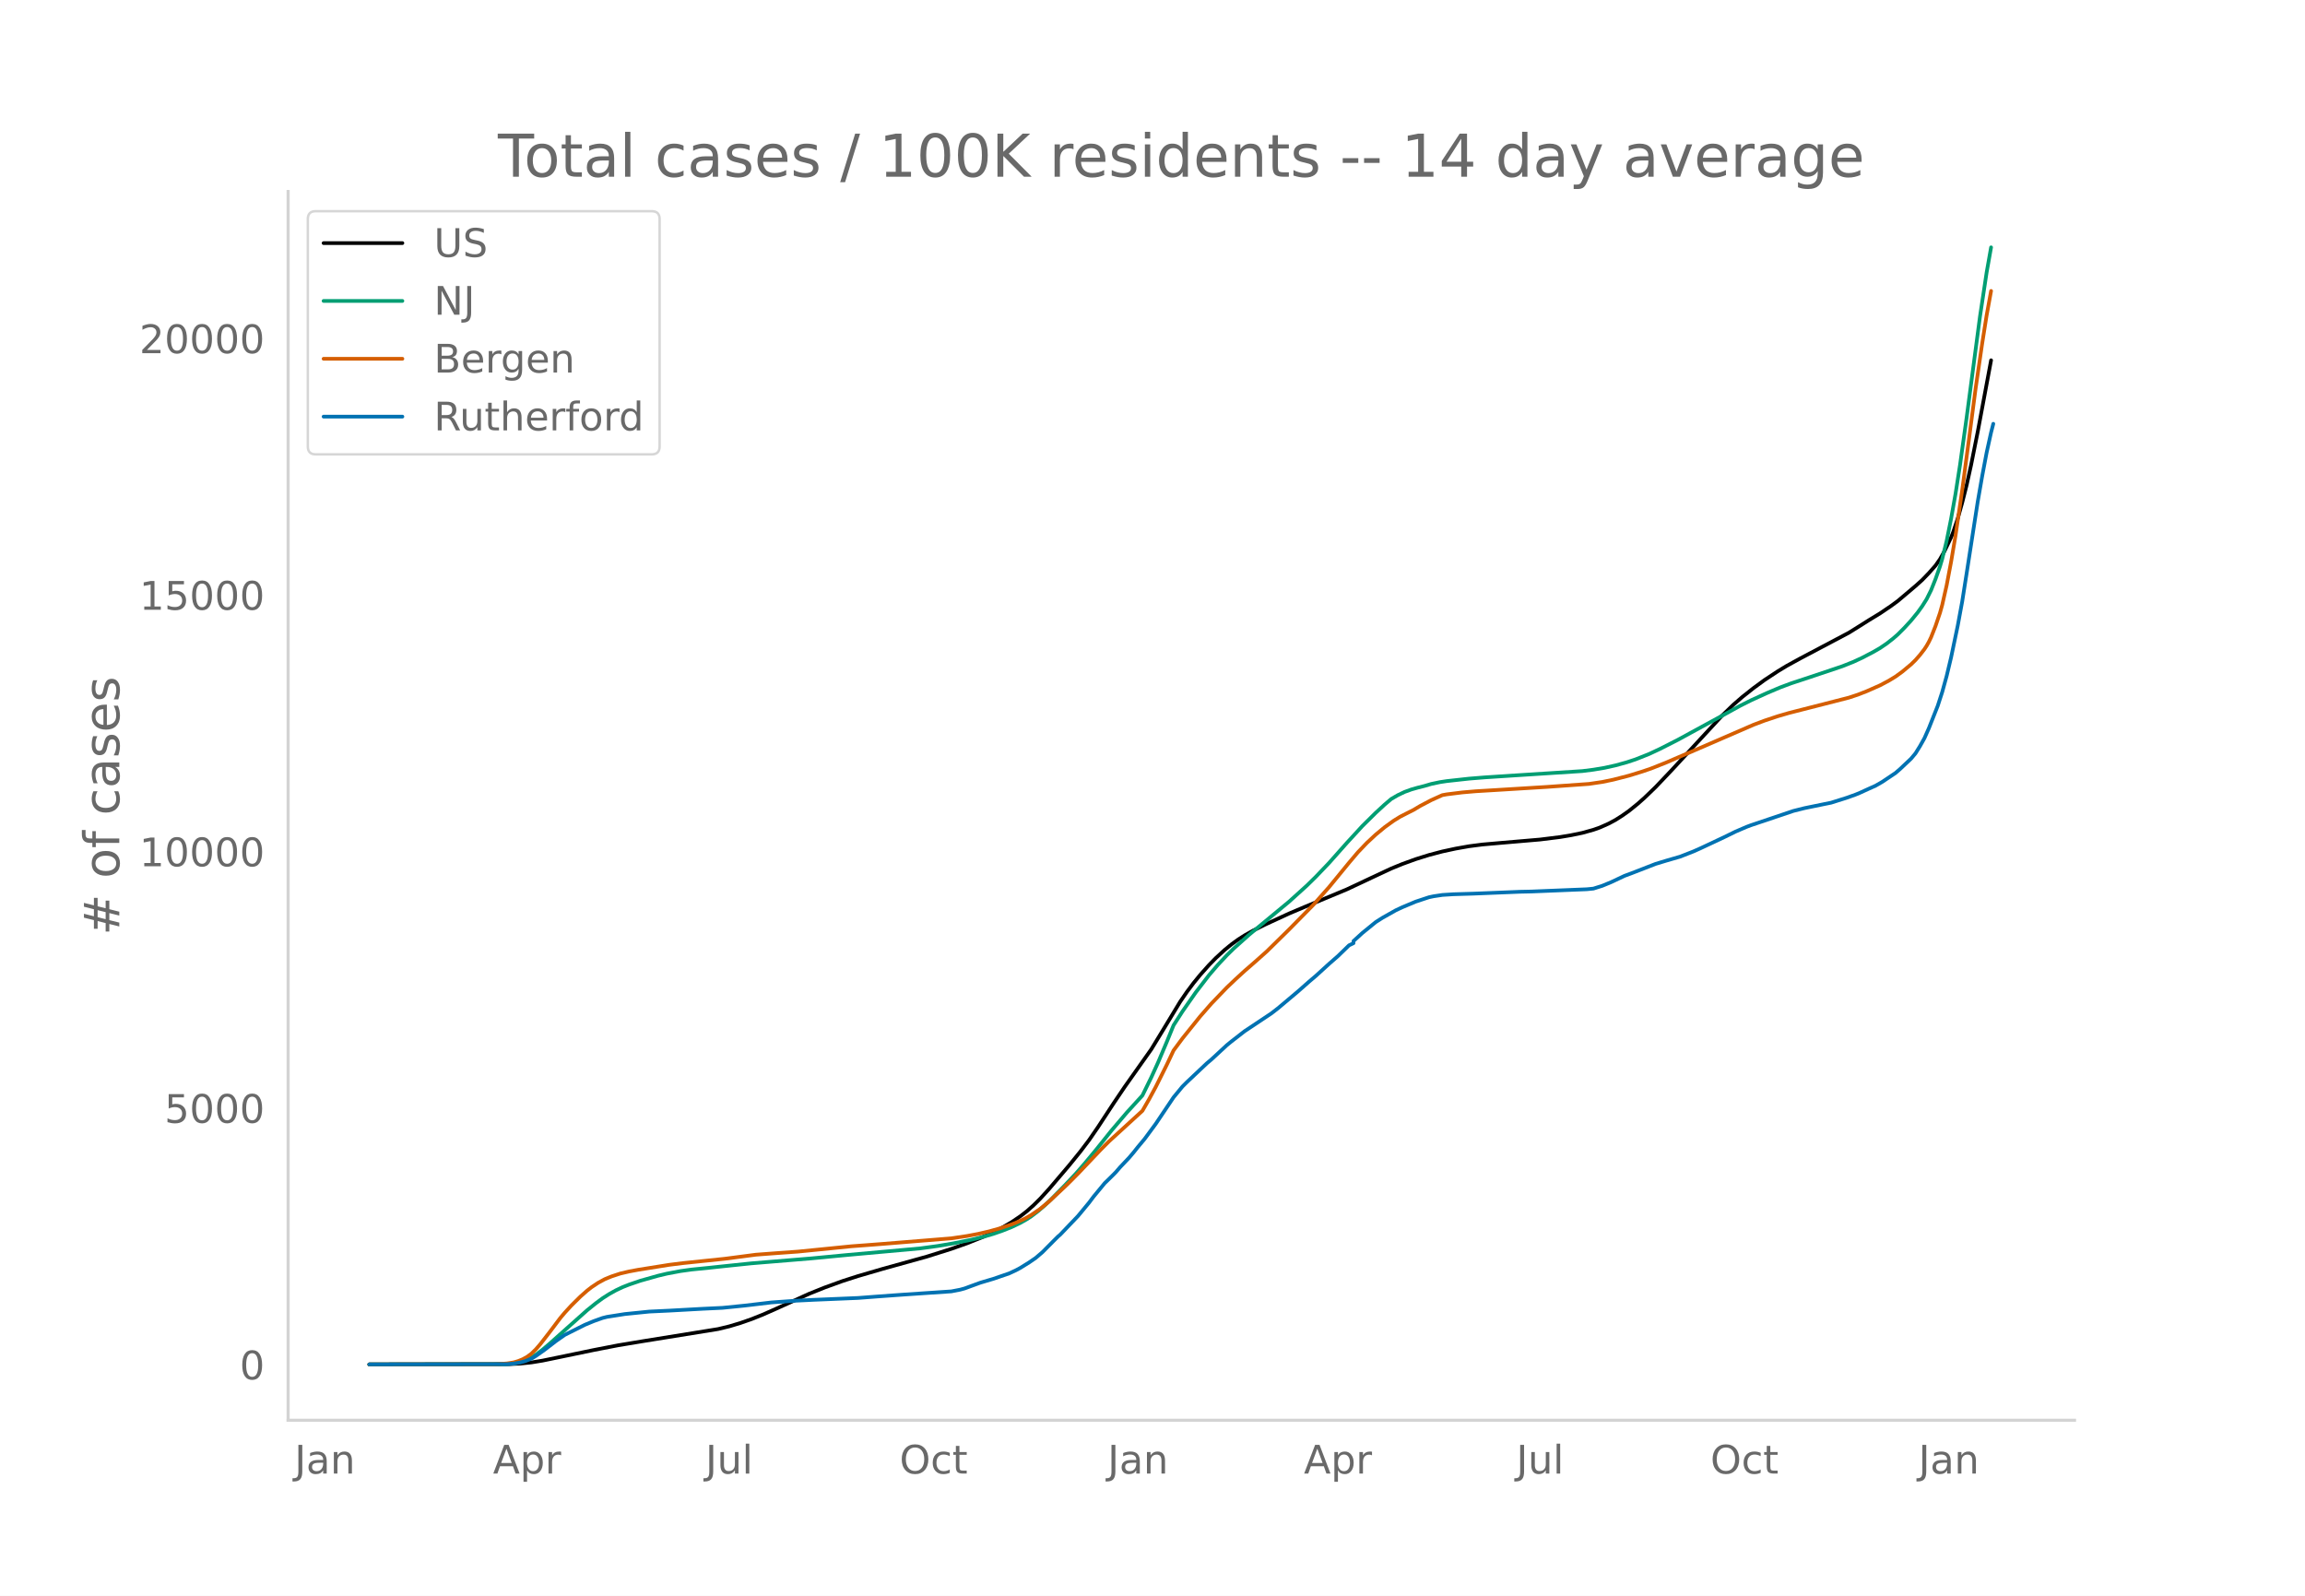
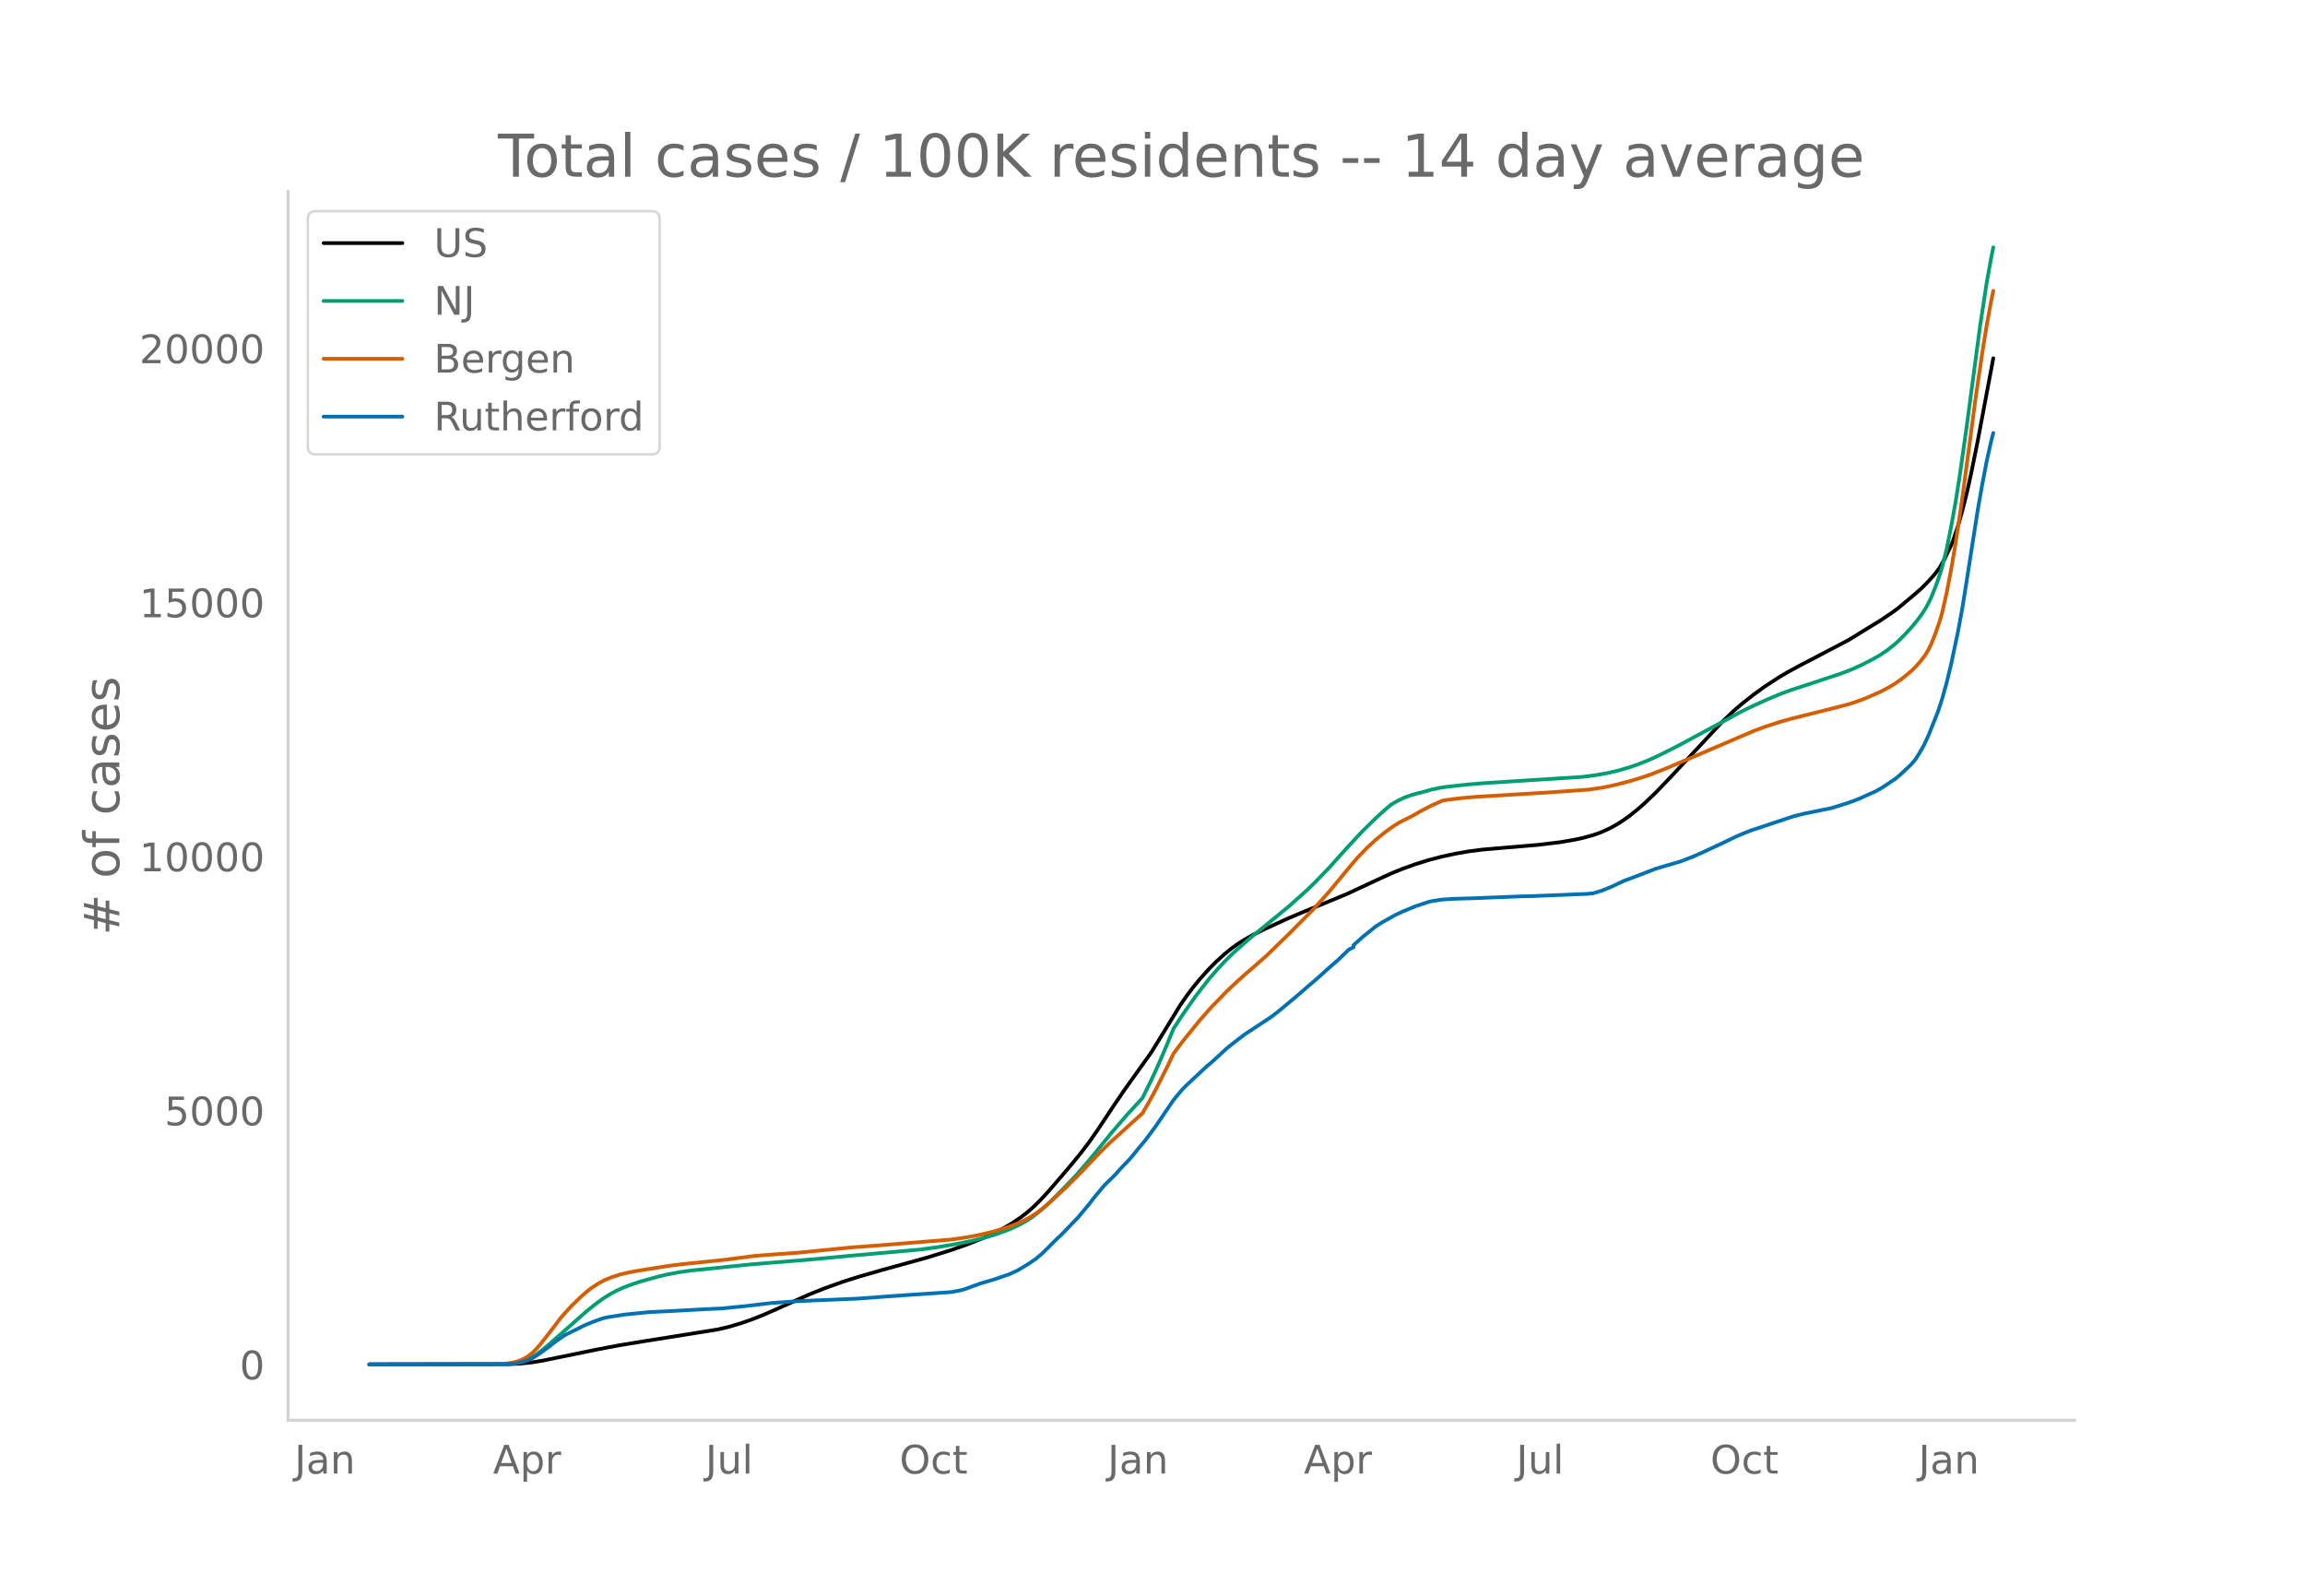
<svg xmlns="http://www.w3.org/2000/svg" xmlns:xlink="http://www.w3.org/1999/xlink" height="864" viewBox="0 0 936 648" width="1248">
  <defs>
    <style>*{stroke-linecap:butt;stroke-linejoin:round}</style>
  </defs>
  <g id="figure_1">
    <path d="M0 648h936V0H0z" style="fill:#fff" id="patch_1" />
    <g id="axes_1">
      <path d="M117 576.72h725.4V77.76H117z" style="fill:none" id="patch_2" />
-       <path clip-path="url(#p6663b7a890)" d="m149.973 554.04 56.834-.098 4.51-.232 4.511-.472 4.51-.738 6.315-1.3 14.435-2.994 9.923-1.924 9.923-1.65 30.673-4.946 4.51-1.09 4.51-1.352 4.512-1.574 4.51-1.796 5.413-2.39 13.532-6.137 6.315-2.534 7.217-2.617 6.315-2.028 9.923-2.9 18.043-5.018 9.923-3.13 6.315-2.234 6.315-2.518 4.51-2.07 3.609-1.86 3.608-2.095 3.609-2.427 2.706-2.1 2.707-2.402 2.706-2.68 3.608-3.962 8.12-9.538 4.51-5.555 3.609-4.753 3.608-5.245 6.315-9.627 4.51-6.687 10.826-15.297 4.51-7.405 7.218-11.914 2.706-3.947 2.707-3.615 2.706-3.31 3.609-4.048 2.706-2.767 3.608-3.322 2.707-2.21 2.706-1.974 2.707-1.733 3.608-2.03 4.51-2.264 9.924-4.575 6.315-2.675 17.14-7.135 9.924-4.669 8.119-3.794 4.51-1.842 5.413-1.964 5.413-1.695 5.413-1.425 5.413-1.166 5.412-.958 5.413-.7 8.12-.713 15.335-1.314 8.12-1.009 4.51-.758 4.51-.931 4.511-1.256 2.707-.962 3.608-1.609 2.707-1.464 2.706-1.723 2.707-1.913 3.608-2.92 2.706-2.406 4.511-4.35 6.315-6.646 20.749-22.447 4.51-4.349 3.609-3.132 4.51-3.578 4.511-3.304 5.413-3.572 3.608-2.187 5.413-2.974 19.847-10.493 5.413-3.383 2.706-1.71 4.51-2.747 4.511-3.049 2.707-1.989 7.217-6.1 2.706-2.433 2.707-2.8 2.706-3.071 1.804-2.572 1.804-3.201 2.707-5.652.902-2.286 1.804-5.413 1.804-6.395 1.805-7.127 1.804-8.17 2.706-13.528 5.413-28.998h0" style="fill:none;stroke:#000;stroke-linecap:round;stroke-width:1.5" id="line2d_1" />
-       <path clip-path="url(#p6663b7a890)" d="m149.973 554.04 55.03-.101 3.608-.297 1.804-.332 1.804-.499 1.805-.674 1.804-.903 1.804-1.145 2.707-2.045 2.706-2.294 15.336-13.666 3.609-2.908 2.706-1.996 2.706-1.725 2.707-1.505 2.706-1.277 2.707-1.067 4.51-1.538 7.217-2.035 3.609-.858 5.412-1.02 4.511-.628 7.217-.725 6.315-.675L305.139 513l24.357-2.008 14.434-1.376 29.77-2.69 7.217-.985 6.315-1.075 7.217-1.45 5.413-1.339 3.608-1.066 3.609-1.258 3.608-1.43 3.609-1.714 2.706-1.542 1.804-1.185 2.707-2.059 2.706-2.326 2.707-2.578 5.412-5.527 4.511-4.784 3.608-4.142 4.511-5.438 6.315-7.873 6.315-7.415 6.315-6.915 3.608-7.368 2.707-5.947 3.608-8.514 2.707-6.636 3.608-5.621 5.413-7.752 5.413-7.035 3.608-4.202 3.609-3.852 2.706-2.666 6.315-5.65 16.238-13.443 7.217-6.523 3.609-3.541 5.412-5.661 7.217-8.13 6.315-6.869 5.413-5.348 3.609-3.331 2.706-2.302 2.706-1.57 2.707-1.282 2.706-.992 2.706-.771 2.707-.68 2.706-.799 3.609-.757 2.706-.406 9.021-.994 6.315-.51 13.532-.879 26.162-1.681 4.51-.568 4.511-.755 4.51-1.002 4.511-1.246 3.609-1.194 5.413-2.149 4.51-2.11 7.217-3.668 19.847-10.818 5.413-2.985 4.51-2.264 6.315-2.888 5.413-2.298 4.51-1.686 7.218-2.378 13.532-4.545 4.51-1.792 3.609-1.674 4.51-2.356 2.707-1.564 2.706-1.842 2.707-2.12 1.804-1.572 2.706-2.717 2.707-2.947 2.706-3.318 1.804-2.515 1.804-2.864 1.805-3.637 1.804-4.534 1.804-5.105.902-3.004 1.805-7.384 1.804-8.975 1.804-10.14 1.804-11.581 2.707-19.392 5.413-40.972 2.706-17.935 1.804-10.18h0" style="fill:none;stroke:#009e73;stroke-linecap:round;stroke-width:1.5" id="line2d_2" />
-       <path clip-path="url(#p6663b7a890)" d="m149.973 554.04 51.42-.065 4.512-.327 2.706-.43 1.804-.526 1.804-.728 1.805-.988 1.804-1.329 1.804-1.776 1.804-2.09 3.609-4.651 4.51-5.972 1.805-2.139 2.706-2.941 3.609-3.565 2.706-2.397 1.804-1.405 2.707-1.808 2.706-1.47 2.707-1.113 3.608-1.187 3.609-.843 3.608-.672 12.63-2.015 5.413-.676 17.14-1.784 12.63-1.65 8.119-.612 9.021-.648 15.336-1.53 6.315-.632 5.413-.402 7.217-.554 27.966-2.27 6.315-.938 4.51-.851 4.511-1.043 4.51-1.261 4.511-1.522 2.707-1.09 2.706-1.241 2.706-1.552 3.609-2.482 3.608-2.999 7.217-6.774 4.511-4.526 9.021-9.511 3.609-3.62 13.532-12.374 2.706-4.698 2.707-5.013 4.51-9.047 2.707-5.739 3.608-4.87 7.217-8.976 4.51-5.16 6.316-6.567 3.608-3.425 3.609-3.308 4.51-3.923 4.51-4.024 9.022-8.87 9.924-10.086 6.314-7.118 8.12-9.915 3.608-4.261 3.609-3.776 3.608-3.362 3.609-2.99 3.608-2.615 2.706-1.673 2.707-1.386 2.706-1.363 2.707-1.615 4.51-2.372 4.51-2.031 1.805-.32 6.315-.787 5.413-.465 9.021-.544 19.847-1.219 17.14-1.217 5.413-.799 4.51-.935 6.316-1.628 5.412-1.668 3.609-1.238 6.315-2.508 4.51-1.96 5.413-2.306 10.826-4.687 14.434-6.263 4.51-1.701 5.413-1.8 4.51-1.315 8.12-2.072 16.238-4.156 3.609-1.195 3.608-1.404 5.413-2.392 3.608-1.91 2.707-1.65 2.706-1.965 3.609-3.006 1.804-1.764 1.804-2.062 1.804-2.334.902-1.374.903-1.599.902-1.88 1.804-4.575 1.804-5.297.902-3.213 1.805-7.986 1.804-9.546 1.804-10.645 2.707-18.461 2.706-20.328 2.706-20.675 2.707-18.602 1.804-11.39 1.804-9.895h0" style="fill:none;stroke:#d55e00;stroke-linecap:round;stroke-width:1.5" id="line2d_3" />
-       <path clip-path="url(#p6663b7a890)" d="m149.973 554.04 55.932-.098 2.706-.243 2.706-.456 1.805-.488 2.706-1.049 1.804-1.105 3.609-2.554 4.51-3.48 3.609-2.52 8.119-4.074 3.609-1.496 3.608-1.293 1.804-.447 7.217-1.138 9.924-1.008 8.119-.383 13.532-.748 8.119-.39 9.021-.91 10.826-1.285 9.923-.7 7.217-.357 18.043-.756 8.119-.618 10.825-.781 18.945-1.277 3.608-.699 1.805-.496 2.706-1 3.609-1.317 5.412-1.61 6.315-2.171 2.707-1.252 1.804-.968 3.608-2.236 2.707-1.862 2.706-2.317 4.51-4.545 1.805-1.797.902-.773 7.217-7.553 4.51-5.456 1.805-2.407 4.51-5.464 1.805-1.748 1.804-1.789.902-.919 1.805-2.09 3.608-3.805 1.804-2.13 1.805-2.268 2.706-3.245 4.51-6.114 7.218-10.75 3.608-4.374 1.804-1.805 8.12-7.66 1.804-1.511 6.315-5.847 1.804-1.471 5.413-4.204 10.825-7.204 2.707-2.098 8.119-6.83 4.51-3.976 2.707-2.3 5.412-4.928 3.609-3.155 4.51-4.374 1.805-.862v-.87l3.608-3.285 5.413-4.407 2.706-1.724 5.413-3.057 2.707-1.269 5.412-2.268 5.413-1.789 1.804-.382 3.609-.545 4.51-.284 8.12-.244 18.944-.765 4.51-.097 22.554-.92 2.706-.267 3.609-1.139 3.608-1.488 5.413-2.553 2.707-1 9.923-3.854 4.51-1.366 5.413-1.57 5.413-2.113 2.707-1.204 9.923-4.659 4.51-2.211 4.511-1.935 1.804-.675 17.14-5.773 4.512-1.13 8.119-1.667 2.706-.545 6.315-1.992 3.608-1.293 1.805-.748 3.608-1.65 2.707-1.212 2.706-1.553 5.413-3.635 1.804-1.56 4.51-4.253 1.805-2.163 1.804-2.911 1.804-3.22 1.805-4.057 3.608-9.115 1.804-5.545 1.805-6.538 1.804-7.545 2.706-12.92 1.804-9.765 1.805-11.473 4.51-29.125 1.805-10.367 1.804-9.538 1.804-8.18.902-3.504h0" style="fill:none;stroke:#0072b2;stroke-linecap:round;stroke-width:1.5" id="line2d_4" />
+       <path clip-path="url(#pb2a3037860)" d="m149.973 554.04 56.834-.097 4.51-.23 4.511-.467 4.51-.73 6.315-1.288 15.337-3.148 9.02-1.722 9.924-1.634 30.673-4.898 4.51-1.08 4.51-1.338 4.512-1.559 4.51-1.778 5.413-2.366 13.532-6.077 6.315-2.51 7.217-2.592 6.315-2.007 9.923-2.872 18.043-4.97 9.923-3.098 6.315-2.213 6.315-2.493 4.51-2.05 3.609-1.843 3.608-2.074 3.609-2.403 2.706-2.08 2.707-2.377 2.706-2.655 3.608-3.923 8.12-9.445 4.51-5.5 3.609-4.707 3.608-5.193 6.315-9.534 4.51-6.621 10.826-15.148 4.51-7.332 7.218-11.798 2.706-3.908 2.707-3.58 2.706-3.279 3.609-4.007 2.706-2.74 3.608-3.29 2.707-2.189 2.706-1.954 2.707-1.716 3.608-2.01 4.51-2.242 9.924-4.53 6.315-2.65 17.14-7.064 10.826-5.052 7.217-3.33 4.51-1.823 5.413-1.944 5.413-1.68 5.413-1.41 5.413-1.155 5.412-.948 5.413-.694 9.021-.776 13.532-1.132 9.022-1.098 5.412-.917 3.609-.756 4.51-1.243 2.707-.953 3.608-1.592 2.707-1.451 2.706-1.706 2.707-1.894 3.608-2.892 2.706-2.382 4.511-4.308 6.315-6.58 20.749-22.228 4.51-4.306 3.609-3.102 4.51-3.543 4.511-3.272 5.413-3.537 3.608-2.166 5.413-2.945 19.847-10.39 5.413-3.35 3.608-2.214 3.609-2.2 4.51-3.018 2.707-1.97 7.217-6.04 2.706-2.41 2.707-2.772 2.706-3.042 1.804-2.546 1.804-3.17 2.707-5.597.902-2.264 1.804-5.36 1.804-6.332 1.805-7.058 1.804-8.09 2.706-13.396 6.315-33.53h0" style="fill:none;stroke:#000;stroke-linecap:round;stroke-width:1.5" id="line2d_1" />
+       <path clip-path="url(#pb2a3037860)" d="m149.973 554.04 55.03-.1 3.608-.294 1.804-.33 1.804-.493 1.805-.668 1.804-.893 1.804-1.135 2.707-2.024 2.706-2.272 15.336-13.532 3.609-2.88 2.706-1.977 2.706-1.707 2.707-1.49 2.706-1.265 2.707-1.057 4.51-1.523 7.217-2.015 3.609-.85 5.412-1.01 4.511-.622 7.217-.718 6.315-.668 10.826-1.115 24.357-1.988 14.434-1.363 29.77-2.664 7.217-.975 7.217-1.232 6.315-1.27 5.413-1.324 3.608-1.056 3.609-1.245 3.608-1.416 3.609-1.698 2.706-1.527 1.804-1.174 2.707-2.038 2.706-2.304 2.707-2.552 5.412-5.473 4.511-4.737 3.608-4.102 4.511-5.385 6.315-7.796 6.315-7.342 6.315-6.848 3.608-7.296 2.707-5.889 3.608-8.43 2.707-6.572 3.608-5.566 5.413-7.676 5.413-6.966 3.608-4.162 3.609-3.813 2.706-2.64 6.315-5.596 16.238-13.311 7.217-6.46 3.609-3.506 5.412-5.606 7.217-8.051 6.315-6.8 5.413-5.297 3.609-3.298 2.706-2.28 2.706-1.554 2.707-1.27 2.706-.982 2.706-.764 2.707-.672 2.706-.792 3.609-.75 2.706-.402 9.021-.984 6.315-.506 13.532-.87 26.162-1.664 5.413-.694 4.51-.796 4.51-1.042 4.512-1.281 3.608-1.242 4.51-1.791 4.511-2.09 7.217-3.632 19.847-10.713 5.413-2.956 4.51-2.24 6.315-2.861 5.413-2.276 4.51-1.67 7.218-2.353 13.532-4.501 4.51-1.775 3.609-1.657 4.51-2.334 2.707-1.548 2.706-1.824 2.707-2.099 1.804-1.557 2.706-2.69 2.707-2.919 2.706-3.286 1.804-2.49 1.804-2.836 1.805-3.601 1.804-4.49 1.804-5.055.902-2.974 1.805-7.313 1.804-8.887 1.804-10.04 1.804-11.469 2.707-19.202 5.413-40.572 2.706-17.76 1.804-10.08.902-4.432h0" style="fill:none;stroke:#009e73;stroke-linecap:round;stroke-width:1.5" id="line2d_2" />
+       <path clip-path="url(#pb2a3037860)" d="m149.973 554.04 52.323-.11 3.609-.278 2.706-.426 1.804-.521 1.804-.72 1.805-.979 1.804-1.316 1.804-1.759 1.804-2.069 3.609-4.606 4.51-5.913 1.805-2.119 2.706-2.912 3.609-3.53 2.706-2.374 1.804-1.391 2.707-1.79 2.706-1.456 2.707-1.102 3.608-1.175 3.609-.835 3.608-.666 12.63-1.995 5.413-.67 17.14-1.766 12.63-1.634 8.119-.606 9.021-.642 15.336-1.515 6.315-.625 5.413-.398 7.217-.55 27.966-2.247 6.315-.928 4.51-.844 5.413-1.265 4.51-1.299 4.511-1.56 3.609-1.531 2.706-1.432 2.707-1.722 2.706-1.993 2.706-2.258 7.217-6.708 4.511-4.482 9.021-9.418 3.609-3.585 13.532-12.253 2.706-4.652 2.707-4.964 4.51-8.958 2.707-5.683 3.608-4.823 7.217-8.889 4.51-5.109 6.316-6.503 3.608-3.391 3.609-3.275 4.51-3.886 4.51-3.984 9.022-8.784 9.924-9.987 6.314-7.048 8.12-9.818 3.608-4.22 3.609-3.74 3.608-3.328 3.609-2.961 3.608-2.59 2.706-1.656 2.707-1.372 2.706-1.35 2.707-1.6 4.51-2.349 4.51-2.01 1.805-.318 6.315-.78 5.413-.46 9.021-.537 19.847-1.208 17.14-1.205 5.413-.791 4.51-.926 6.316-1.612 5.412-1.652 3.609-1.226 6.315-2.483 4.51-1.94 5.413-2.285 10.826-4.641 14.434-6.202 4.51-1.684 6.315-2.06 4.51-1.264 18.945-4.736 4.511-1.192 3.609-1.183 3.608-1.39 5.413-2.369 3.608-1.89 2.707-1.636 2.706-1.945 3.609-2.977 1.804-1.747 1.804-2.041 1.804-2.312.902-1.36.903-1.583.902-1.862 1.804-4.53 1.804-5.246.902-3.182 1.805-7.907 1.804-9.453 1.804-10.54 2.707-18.282 2.706-20.129 2.706-20.473 2.707-18.42 1.804-11.28 1.804-9.797.902-4.33h0" style="fill:none;stroke:#d55e00;stroke-linecap:round;stroke-width:1.5" id="line2d_3" />
+       <path clip-path="url(#pb2a3037860)" d="m149.973 554.04 55.932-.097 2.706-.241 2.706-.451 1.805-.483 2.706-1.039 1.804-1.095 3.609-2.528 4.51-3.446 3.609-2.496 8.119-4.034 3.609-1.481 3.608-1.28 1.804-.443 7.217-1.127 9.924-.999 8.119-.378 13.532-.741 8.119-.386 9.021-.902 10.826-1.272 9.923-.693 7.217-.354 18.043-.749 8.119-.612 10.825-.773 18.945-1.264 3.608-.692 1.805-.491 2.706-.99 3.609-1.305 5.412-1.594 6.315-2.15 3.609-1.667 4.51-2.745 2.707-1.844 2.706-2.295 4.51-4.5 1.805-1.78.902-.765 7.217-7.48 4.51-5.402 1.805-2.383 4.51-5.411 1.805-1.731 1.804-1.771.902-.91 1.805-2.07 3.608-3.768 1.804-2.11 1.805-2.245 2.706-3.213 4.51-6.055 7.218-10.644 3.608-4.331 1.804-1.788 8.12-7.584 1.804-1.498 6.315-5.789 1.804-1.457 5.413-4.163 10.825-7.134 2.707-2.077 8.119-6.763 4.51-3.937 2.707-2.279 5.412-4.88 3.609-3.123 4.51-4.332 1.805-.853v-.862l3.608-3.253 5.413-4.363 2.706-1.707 5.413-3.028 2.707-1.256 5.412-2.246 5.413-1.772 1.804-.378 3.609-.54 4.51-.281 8.12-.242 18.944-.757 4.51-.096 22.554-.91 2.706-.266 3.609-1.127 3.608-1.473 5.413-2.529 2.707-.99 9.923-3.816 4.51-1.353 5.413-1.554 5.413-2.093 2.707-1.192 9.923-4.613 4.51-2.19 4.511-1.917 1.804-.668 17.14-5.716 4.512-1.12 8.119-1.65 2.706-.54 6.315-1.972 3.608-1.28 1.805-.741 3.608-1.635 2.707-1.2 2.706-1.537 5.413-3.6 1.804-1.545 4.51-4.211 1.805-2.142 1.804-2.882 1.804-3.189 1.805-4.017 3.608-9.026 1.804-5.491 1.805-6.473 1.804-7.472 2.706-12.794 1.804-9.67 1.805-11.36 4.51-28.841 1.805-10.266 1.804-9.444 1.804-8.1.902-3.47h0" style="fill:none;stroke:#0072b2;stroke-linecap:round;stroke-width:1.5" id="line2d_4" />
      <path d="M117 576.72V77.76" style="fill:none;stroke:#d3d3d3;stroke-linecap:square;stroke-linejoin:miter;stroke-width:1.25" id="patch_3" />
      <path d="M117 576.72h725.4" style="fill:none;stroke:#d3d3d3;stroke-linecap:square;stroke-linejoin:miter;stroke-width:1.25" id="patch_4" />
      <g id="matplotlib.axis_1">
        <g id="xtick_1">
          <g style="fill:#696969" transform="matrix(.16 0 0 -.16 119.598 598.378)" id="text_1">
            <defs>
              <path d="M9.813 72.906h9.859V5.078q0-13.187-5-19.14-5-5.954-16.094-5.954h-3.75v8.297h3.078q6.531 0 9.219 3.672Q9.813-4.39 9.813 5.078z" id="DejaVuSans-74" />
              <path d="M34.281 27.484q-10.89 0-15.093-2.484-4.204-2.484-4.204-8.5 0-4.781 3.157-7.594 3.156-2.797 8.562-2.797 7.485 0 12 5.297 4.516 5.297 4.516 14.078v2zm17.922 3.72V0H43.22v8.297Q40.14 3.328 35.547.953q-4.594-2.375-11.234-2.375-8.391 0-13.36 4.719Q6 8.016 6 15.922q0 9.219 6.172 13.906 6.187 4.688 18.437 4.688h12.61v.89q0 6.203-4.078 9.594-4.078 3.39-11.453 3.39-4.688 0-9.141-1.124-4.438-1.125-8.531-3.375v8.312q4.921 1.906 9.562 2.844 4.64.953 9.031.953 11.875 0 17.735-6.156 5.86-6.14 5.86-18.64z" id="DejaVuSans-97" />
              <path d="M54.89 33.016V0h-8.984v32.719q0 7.765-3.031 11.61-3.031 3.858-9.078 3.858-7.281 0-11.484-4.64-4.204-4.625-4.204-12.64V0H9.08v54.688h9.03v-8.5q3.235 4.937 7.594 7.374Q30.078 56 35.797 56q9.422 0 14.25-5.828 4.844-5.828 4.844-17.156z" id="DejaVuSans-110" />
            </defs>
            <use xlink:href="#DejaVuSans-74" />
            <use x="29.492" xlink:href="#DejaVuSans-97" />
            <use x="90.771" xlink:href="#DejaVuSans-110" />
          </g>
        </g>
        <g id="xtick_2">
          <g style="fill:#696969" transform="matrix(.16 0 0 -.16 200.184 598.378)" id="text_2">
            <defs>
              <path d="M34.188 63.188 20.797 26.906h26.812zm-5.579 9.718h11.188L67.578 0h-10.25l-6.64 18.703h-32.86L11.188 0H.78z" id="DejaVuSans-65" />
              <path d="M18.11 8.203v-29H9.077v75.484h9.031v-8.296q2.844 4.875 7.157 7.234Q29.594 56 35.594 56q9.968 0 16.187-7.906 6.235-7.907 6.235-20.797T51.78 6.484q-6.218-7.906-16.187-7.906-6 0-10.328 2.375-4.313 2.375-7.157 7.25zm30.578 19.094q0 9.906-4.079 15.547-4.078 5.64-11.203 5.64-7.14 0-11.218-5.64-4.079-5.64-4.079-15.547 0-9.906 4.078-15.547 4.079-5.64 11.22-5.64 7.124 0 11.202 5.64t4.078 15.547z" id="DejaVuSans-112" />
              <path d="M41.11 46.297q-1.516.875-3.297 1.281Q36.03 48 33.89 48q-7.625 0-11.703-4.953-4.079-4.953-4.079-14.234V0H9.08v54.688h9.03v-8.5q2.844 4.984 7.375 7.39Q30.031 56 36.531 56q.922 0 2.047-.125 1.125-.11 2.484-.36z" id="DejaVuSans-114" />
            </defs>
            <use xlink:href="#DejaVuSans-65" />
            <use x="68.408" xlink:href="#DejaVuSans-112" />
            <use x="131.885" xlink:href="#DejaVuSans-114" />
          </g>
        </g>
        <g id="xtick_3">
          <g style="fill:#696969" transform="matrix(.16 0 0 -.16 286.465 598.378)" id="text_3">
            <defs>
              <path d="M8.5 21.578v33.11h8.984V21.922q0-7.766 3.016-11.656 3.031-3.875 9.094-3.875 7.265 0 11.484 4.64 4.234 4.64 4.234 12.656v31h8.985V0h-8.984v8.406Q42.047 3.422 37.718 1q-4.313-2.422-10.032-2.422-9.421 0-14.312 5.86Q8.5 10.296 8.5 21.578zM31.11 56z" id="DejaVuSans-117" />
              <path d="M9.422 75.984h8.984V0H9.422z" id="DejaVuSans-108" />
            </defs>
            <use xlink:href="#DejaVuSans-74" />
            <use x="29.492" xlink:href="#DejaVuSans-117" />
            <use x="92.871" xlink:href="#DejaVuSans-108" />
          </g>
        </g>
        <g id="xtick_4">
          <g style="fill:#696969" transform="matrix(.16 0 0 -.16 365.28 598.378)" id="text_4">
            <defs>
              <path d="M39.406 66.219q-10.75 0-17.078-8.016-6.312-8-6.312-21.828 0-13.766 6.312-21.781 6.328-8 17.078-8 10.735 0 17.016 8 6.281 8.015 6.281 21.781 0 13.828-6.281 21.828-6.281 8.016-17.016 8.016zm0 8q15.328 0 24.5-10.281 9.188-10.282 9.188-27.563 0-17.234-9.188-27.516-9.172-10.28-24.5-10.28-15.375 0-24.593 10.25-9.204 10.265-9.204 27.546t9.204 27.563q9.218 10.28 24.593 10.28z" id="DejaVuSans-79" />
              <path d="M48.781 52.594v-8.407q-3.812 2.11-7.64 3.157-3.828 1.047-7.735 1.047-8.75 0-13.593-5.547-4.829-5.532-4.829-15.547 0-10.016 4.829-15.563 4.843-5.53 13.593-5.53 3.907 0 7.735 1.046 3.828 1.047 7.64 3.156V2.094Q45.016.344 40.984-.531q-4.015-.89-8.562-.89-12.36 0-19.64 7.765-7.266 7.765-7.266 20.953 0 13.375 7.343 21.031Q20.22 56 33.016 56q4.14 0 8.093-.86 3.953-.843 7.672-2.546z" id="DejaVuSans-99" />
              <path d="M18.313 70.219V54.688h18.5v-6.985h-18.5V18.016q0-6.688 1.828-8.594 1.828-1.906 7.453-1.906h9.218V0h-9.218q-10.407 0-14.36 3.875-3.953 3.89-3.953 14.14v29.688H2.687v6.984h6.594V70.22z" id="DejaVuSans-116" />
            </defs>
            <use xlink:href="#DejaVuSans-79" />
            <use x="78.711" xlink:href="#DejaVuSans-99" />
            <use x="133.691" xlink:href="#DejaVuSans-116" />
          </g>
        </g>
        <g id="xtick_5">
          <g style="fill:#696969" transform="matrix(.16 0 0 -.16 449.776 598.378)" id="text_5">
            <use xlink:href="#DejaVuSans-74" />
            <use x="29.492" xlink:href="#DejaVuSans-97" />
            <use x="90.771" xlink:href="#DejaVuSans-110" />
          </g>
        </g>
        <g id="xtick_6">
          <g style="fill:#696969" transform="matrix(.16 0 0 -.16 529.46 598.378)" id="text_6">
            <use xlink:href="#DejaVuSans-65" />
            <use x="68.408" xlink:href="#DejaVuSans-112" />
            <use x="131.885" xlink:href="#DejaVuSans-114" />
          </g>
        </g>
        <g id="xtick_7">
          <g style="fill:#696969" transform="matrix(.16 0 0 -.16 615.74 598.378)" id="text_7">
            <use xlink:href="#DejaVuSans-74" />
            <use x="29.492" xlink:href="#DejaVuSans-117" />
            <use x="92.871" xlink:href="#DejaVuSans-108" />
          </g>
        </g>
        <g id="xtick_8">
          <g style="fill:#696969" transform="matrix(.16 0 0 -.16 694.557 598.378)" id="text_8">
            <use xlink:href="#DejaVuSans-79" />
            <use x="78.711" xlink:href="#DejaVuSans-99" />
            <use x="133.691" xlink:href="#DejaVuSans-116" />
          </g>
        </g>
        <g id="xtick_9">
          <g style="fill:#696969" transform="matrix(.16 0 0 -.16 779.052 598.378)" id="text_9">
            <use xlink:href="#DejaVuSans-74" />
            <use x="29.492" xlink:href="#DejaVuSans-97" />
            <use x="90.771" xlink:href="#DejaVuSans-110" />
          </g>
        </g>
      </g>
      <g id="matplotlib.axis_2">
        <g id="ytick_1">
          <g style="fill:#696969" transform="matrix(.16 0 0 -.16 97.32 560.119)" id="text_10">
            <defs>
              <path d="M31.781 66.406q-7.61 0-11.453-7.5Q16.5 51.422 16.5 36.375q0-14.984 3.828-22.484 3.844-7.5 11.453-7.5 7.672 0 11.5 7.5 3.844 7.5 3.844 22.484 0 15.047-3.844 22.531-3.828 7.5-11.5 7.5zm0 7.813q12.266 0 18.735-9.703 6.468-9.688 6.468-28.141 0-18.406-6.468-28.11-6.47-9.687-18.735-9.687-12.25 0-18.718 9.688-6.47 9.703-6.47 28.109 0 18.453 6.47 28.14Q19.53 74.22 31.78 74.22z" id="DejaVuSans-48" />
            </defs>
            <use xlink:href="#DejaVuSans-48" />
          </g>
        </g>
        <g id="ytick_2">
-           <g style="fill:#696969" transform="matrix(.16 0 0 -.16 66.78 455.944)" id="text_11">
+           <g style="fill:#696969" transform="matrix(.16 0 0 -.16 66.78 456.962)" id="text_11">
            <defs>
              <path d="M10.797 72.906h38.719v-8.312H19.828v-17.86q2.14.735 4.281 1.094 2.157.36 4.313.36 12.203 0 19.328-6.688 7.14-6.688 7.14-18.11 0-11.765-7.328-18.296-7.328-6.516-20.656-6.516-4.593 0-9.36.781-4.75.782-9.827 2.344v9.922q4.39-2.39 9.078-3.563 4.687-1.171 9.906-1.171 8.453 0 13.375 4.437 4.938 4.438 4.938 12.063 0 7.609-4.938 12.047-4.922 4.453-13.375 4.453-3.953 0-7.89-.875-3.922-.875-8.016-2.735z" id="DejaVuSans-53" />
            </defs>
            <use xlink:href="#DejaVuSans-53" />
            <use x="63.623" xlink:href="#DejaVuSans-48" />
            <use x="127.246" xlink:href="#DejaVuSans-48" />
            <use x="190.869" xlink:href="#DejaVuSans-48" />
          </g>
        </g>
        <g id="ytick_3">
-           <g style="fill:#696969" transform="matrix(.16 0 0 -.16 56.6 351.77)" id="text_12">
+           <g style="fill:#696969" transform="matrix(.16 0 0 -.16 56.6 353.806)" id="text_12">
            <defs>
              <path d="M12.406 8.297h16.11v55.625l-17.532-3.516v8.985l17.438 3.515h9.86V8.296H54.39V0H12.406z" id="DejaVuSans-49" />
            </defs>
            <use xlink:href="#DejaVuSans-49" />
            <use x="63.623" xlink:href="#DejaVuSans-48" />
            <use x="127.246" xlink:href="#DejaVuSans-48" />
            <use x="190.869" xlink:href="#DejaVuSans-48" />
            <use x="254.492" xlink:href="#DejaVuSans-48" />
          </g>
        </g>
        <g id="ytick_4">
-           <g style="fill:#696969" transform="matrix(.16 0 0 -.16 56.6 247.596)" id="text_13">
+           <g style="fill:#696969" transform="matrix(.16 0 0 -.16 56.6 250.649)" id="text_13">
            <use xlink:href="#DejaVuSans-49" />
            <use x="63.623" xlink:href="#DejaVuSans-53" />
            <use x="127.246" xlink:href="#DejaVuSans-48" />
            <use x="190.869" xlink:href="#DejaVuSans-48" />
            <use x="254.492" xlink:href="#DejaVuSans-48" />
          </g>
        </g>
        <g id="ytick_5">
-           <g style="fill:#696969" transform="matrix(.16 0 0 -.16 56.6 143.421)" id="text_14">
+           <g style="fill:#696969" transform="matrix(.16 0 0 -.16 56.6 147.492)" id="text_14">
            <defs>
              <path d="M19.188 8.297h34.421V0H7.33v8.297q5.609 5.812 15.296 15.594 9.703 9.797 12.188 12.64 4.734 5.313 6.609 9 1.89 3.688 1.89 7.25 0 5.813-4.078 9.469-4.078 3.672-10.625 3.672-4.64 0-9.797-1.61-5.14-1.609-11-4.89v9.969Q13.767 71.78 18.938 73q5.188 1.219 9.485 1.219 11.328 0 18.062-5.672 6.735-5.656 6.735-15.125 0-4.5-1.688-8.531-1.672-4.016-6.125-9.485-1.218-1.422-7.765-8.187-6.532-6.766-18.453-18.922z" id="DejaVuSans-50" />
            </defs>
            <use xlink:href="#DejaVuSans-50" />
            <use x="63.623" xlink:href="#DejaVuSans-48" />
            <use x="127.246" xlink:href="#DejaVuSans-48" />
            <use x="190.869" xlink:href="#DejaVuSans-48" />
            <use x="254.492" xlink:href="#DejaVuSans-48" />
          </g>
        </g>
        <g style="fill:#696969" transform="matrix(0 -.2 -.2 0 48.44 379.813)" id="text_15">
          <defs>
            <path d="M51.125 44H36.922l-4.11-16.313h14.313zm-7.328 27.781-5.078-20.265h14.265L58.11 71.78h7.813L60.89 51.516h15.234V44h-17.14l-4-16.313h15.53V20.22H53.079L48 0h-7.813l5.032 20.219H30.906L25.875 0h-7.86l5.079 20.219H7.719v7.468h17.187L29 44H13.281v7.516h17.625l4.985 20.265z" id="DejaVuSans-35" />
            <path d="M30.61 48.39q-7.22 0-11.422-5.64-4.204-5.64-4.204-15.453 0-9.813 4.172-15.453 4.188-5.64 11.453-5.64 7.188 0 11.375 5.655 4.203 5.672 4.203 15.438 0 9.719-4.203 15.406-4.187 5.688-11.375 5.688zm0 7.61q11.718 0 18.406-7.625 6.703-7.61 6.703-21.078 0-13.422-6.703-21.078-6.688-7.64-18.407-7.64-11.765 0-18.437 7.64-6.656 7.656-6.656 21.078 0 13.469 6.656 21.078Q18.844 56 30.609 56z" id="DejaVuSans-111" />
            <path d="M37.11 75.984V68.5h-8.594q-4.828 0-6.72-1.953-1.874-1.953-1.874-7.031v-4.828h14.797v-6.985H19.922V0H10.89v47.703H2.297v6.984h8.594V58.5q0 9.125 4.25 13.297 4.25 4.187 13.468 4.187z" id="DejaVuSans-102" />
            <path d="M44.281 53.078v-8.5q-3.797 1.953-7.906 2.922-4.094.984-8.5.984-6.688 0-10.031-2.047-3.344-2.046-3.344-6.156 0-3.125 2.39-4.906 2.391-1.781 9.626-3.39l3.078-.688q9.562-2.047 13.593-5.781 4.032-3.735 4.032-10.422 0-7.625-6.032-12.078-6.03-4.438-16.578-4.438-4.39 0-9.156.86Q10.688.296 5.422 2v9.281q4.984-2.594 9.812-3.89 4.829-1.282 9.579-1.282 6.343 0 9.75 2.172 3.421 2.172 3.421 6.125 0 3.656-2.468 5.61-2.453 1.953-10.813 3.765l-3.125.735q-8.344 1.75-12.062 5.39-3.704 3.64-3.704 9.985 0 7.718 5.47 11.906Q16.75 56 26.811 56q4.97 0 9.36-.734 4.406-.72 8.11-2.188z" id="DejaVuSans-115" />
            <path d="M56.203 29.594v-4.39H14.891q.593-9.282 5.593-14.142 5-4.859 13.938-4.859 5.172 0 10.031 1.266 4.86 1.265 9.656 3.812v-8.5Q49.266.734 44.187-.344 39.11-1.422 33.892-1.422q-13.094 0-20.735 7.61-7.64 7.625-7.64 20.625 0 13.421 7.25 21.296Q20.016 56 32.328 56q11.031 0 17.453-7.11 6.422-7.093 6.422-19.296zm-8.984 2.64q-.094 7.36-4.125 11.75-4.032 4.407-10.672 4.407-7.516 0-12.031-4.25-4.516-4.25-5.203-11.97z" id="DejaVuSans-101" />
          </defs>
          <use xlink:href="#DejaVuSans-35" />
          <use x="83.789" xlink:href="#DejaVuSans-32" />
          <use x="115.576" xlink:href="#DejaVuSans-111" />
          <use x="176.758" xlink:href="#DejaVuSans-102" />
          <use x="211.963" xlink:href="#DejaVuSans-32" />
          <use x="243.75" xlink:href="#DejaVuSans-99" />
          <use x="298.73" xlink:href="#DejaVuSans-97" />
          <use x="360.01" xlink:href="#DejaVuSans-115" />
          <use x="412.109" xlink:href="#DejaVuSans-101" />
          <use x="473.633" xlink:href="#DejaVuSans-115" />
        </g>
      </g>
      <g style="fill:#696969" transform="matrix(.24 0 0 -.24 202.185 71.76)" id="text_16">
        <defs>
          <path d="M-.297 72.906h61.672v-8.312H35.5V0h-9.906v64.594H-.296z" id="DejaVuSans-84" />
          <path d="M25.39 72.906h8.297L8.297-9.28H0z" id="DejaVuSans-47" />
          <path d="M9.813 72.906h9.859V42.094L52.39 72.906h12.703L28.906 38.922 67.672 0H54.688L19.672 35.11V0h-9.86z" id="DejaVuSans-75" />
          <path d="M9.422 54.688h8.984V0H9.422zm0 21.296h8.984v-11.39H9.422z" id="DejaVuSans-105" />
          <path d="M45.406 46.39v29.594h8.985V0h-8.985v8.203Q42.578 3.328 38.25.953q-4.313-2.375-10.375-2.375-9.906 0-16.14 7.906-6.22 7.922-6.22 20.813 0 12.89 6.22 20.797Q17.968 56 27.874 56q6.063 0 10.375-2.375 4.328-2.36 7.156-7.234zm-30.61-19.093q0-9.906 4.079-15.547 4.078-5.64 11.203-5.64 7.125 0 11.219 5.64 4.11 5.64 4.11 15.547 0 9.906-4.11 15.547-4.094 5.64-11.219 5.64-7.125 0-11.203-5.64-4.078-5.64-4.078-15.547z" id="DejaVuSans-100" />
          <path d="M4.89 31.39h26.313v-8H4.891z" id="DejaVuSans-45" />
          <path d="M37.797 64.313 12.89 25.39h24.906zm-2.594 8.593H47.61V25.391h10.407v-8.203H47.609V0h-9.812v17.188H4.89v9.515z" id="DejaVuSans-52" />
          <path d="M32.172-5.078q-3.797-9.766-7.422-12.735-3.61-2.984-9.656-2.984H7.906v7.516h5.282q3.703 0 5.75 1.765Q21-9.766 23.483-3.219l1.61 4.094-22.11 53.813H12.5l17.094-42.766 17.093 42.766h9.516z" id="DejaVuSans-121" />
          <path d="M2.984 54.688H12.5L29.594 8.797l17.093 45.89h9.516L35.687 0H23.485z" id="DejaVuSans-118" />
          <path d="M45.406 27.984q0 9.766-4.031 15.125-4.016 5.375-11.297 5.375-7.219 0-11.25-5.375-4.031-5.359-4.031-15.125 0-9.718 4.031-15.093t11.25-5.375q7.281 0 11.297 5.375 4.031 5.375 4.031 15.093zm8.985-21.203q0-13.953-6.203-20.765Q42-20.797 29.203-20.797q-4.734 0-8.937.703-4.203.703-8.157 2.172v8.735q3.954-2.141 7.813-3.157 3.86-1.031 7.86-1.031 8.843 0 13.234 4.61 4.39 4.609 4.39 13.937v4.453q-2.781-4.844-7.125-7.234Q33.938 0 27.875 0 17.828 0 11.672 7.656q-6.156 7.672-6.156 20.328 0 12.688 6.156 20.344Q17.828 56 27.875 56q6.063 0 10.406-2.39 4.344-2.391 7.125-7.22v8.297h8.985z" id="DejaVuSans-103" />
        </defs>
        <use xlink:href="#DejaVuSans-84" />
        <use x="44.084" xlink:href="#DejaVuSans-111" />
        <use x="105.266" xlink:href="#DejaVuSans-116" />
        <use x="144.475" xlink:href="#DejaVuSans-97" />
        <use x="205.754" xlink:href="#DejaVuSans-108" />
        <use x="233.537" xlink:href="#DejaVuSans-32" />
        <use x="265.324" xlink:href="#DejaVuSans-99" />
        <use x="320.305" xlink:href="#DejaVuSans-97" />
        <use x="381.584" xlink:href="#DejaVuSans-115" />
        <use x="433.684" xlink:href="#DejaVuSans-101" />
        <use x="495.207" xlink:href="#DejaVuSans-115" />
        <use x="547.307" xlink:href="#DejaVuSans-32" />
        <use x="579.094" xlink:href="#DejaVuSans-47" />
        <use x="612.785" xlink:href="#DejaVuSans-32" />
        <use x="644.572" xlink:href="#DejaVuSans-49" />
        <use x="708.195" xlink:href="#DejaVuSans-48" />
        <use x="771.818" xlink:href="#DejaVuSans-48" />
        <use x="835.441" xlink:href="#DejaVuSans-75" />
        <use x="901.018" xlink:href="#DejaVuSans-32" />
        <use x="932.805" xlink:href="#DejaVuSans-114" />
        <use x="971.668" xlink:href="#DejaVuSans-101" />
        <use x="1033.191" xlink:href="#DejaVuSans-115" />
        <use x="1085.291" xlink:href="#DejaVuSans-105" />
        <use x="1113.074" xlink:href="#DejaVuSans-100" />
        <use x="1176.551" xlink:href="#DejaVuSans-101" />
        <use x="1238.074" xlink:href="#DejaVuSans-110" />
        <use x="1301.453" xlink:href="#DejaVuSans-116" />
        <use x="1340.662" xlink:href="#DejaVuSans-115" />
        <use x="1392.762" xlink:href="#DejaVuSans-32" />
        <use x="1424.549" xlink:href="#DejaVuSans-45" />
        <use x="1460.633" xlink:href="#DejaVuSans-45" />
        <use x="1496.717" xlink:href="#DejaVuSans-32" />
        <use x="1528.504" xlink:href="#DejaVuSans-49" />
        <use x="1592.127" xlink:href="#DejaVuSans-52" />
        <use x="1655.75" xlink:href="#DejaVuSans-32" />
        <use x="1687.537" xlink:href="#DejaVuSans-100" />
        <use x="1751.014" xlink:href="#DejaVuSans-97" />
        <use x="1812.293" xlink:href="#DejaVuSans-121" />
        <use x="1871.473" xlink:href="#DejaVuSans-32" />
        <use x="1903.26" xlink:href="#DejaVuSans-97" />
        <use x="1964.539" xlink:href="#DejaVuSans-118" />
        <use x="2023.719" xlink:href="#DejaVuSans-101" />
        <use x="2085.242" xlink:href="#DejaVuSans-114" />
        <use x="2126.355" xlink:href="#DejaVuSans-97" />
        <use x="2187.635" xlink:href="#DejaVuSans-103" />
        <use x="2251.111" xlink:href="#DejaVuSans-101" />
      </g>
      <g id="legend_1">
        <path d="M128.2 184.5h136.45q3.2 0 3.2-3.2V88.96q0-3.2-3.2-3.2H128.2q-3.2 0-3.2 3.2v92.34q0 3.2 3.2 3.2z" style="fill:none;opacity:.8;stroke:#ccc;stroke-linejoin:miter" id="patch_5" />
        <path d="M131.4 98.718h32" style="fill:none;stroke:#000;stroke-linecap:round;stroke-width:1.5" id="line2d_5" />
        <g style="fill:#696969" transform="matrix(.16 0 0 -.16 176.2 104.317)" id="text_17">
          <defs>
            <path d="M8.688 72.906h9.921V28.61q0-11.718 4.235-16.875 4.25-5.14 13.781-5.14 9.469 0 13.719 5.14 4.25 5.157 4.25 16.875v44.297H64.5V27.391q0-14.25-7.063-21.532-7.046-7.28-20.812-7.28-13.828 0-20.89 7.28-7.047 7.282-7.047 21.532z" id="DejaVuSans-85" />
            <path d="M53.516 70.516V60.89q-5.61 2.687-10.594 4-4.984 1.328-9.625 1.328-8.047 0-12.422-3.125t-4.375-8.89q0-4.845 2.906-7.313 2.907-2.453 11.016-3.97l5.953-1.218q11.031-2.11 16.281-7.406 5.25-5.297 5.25-14.172 0-10.61-7.11-16.078-7.093-5.469-20.812-5.469-5.172 0-11.015 1.172Q13.14.922 6.89 3.219v10.156q6-3.36 11.765-5.078 5.766-1.703 11.328-1.703 8.438 0 13.032 3.312 4.593 3.328 4.593 9.485 0 5.359-3.297 8.39-3.296 3.032-10.812 4.547L27.484 33.5q-11.03 2.188-15.968 6.875-4.922 4.688-4.922 13.047 0 9.672 6.812 15.234 6.813 5.563 18.766 5.563 5.14 0 10.453-.938 5.328-.922 10.89-2.765z" id="DejaVuSans-83" />
          </defs>
          <use xlink:href="#DejaVuSans-85" />
          <use x="73.193" xlink:href="#DejaVuSans-83" />
        </g>
        <path d="M131.4 122.203h32" style="fill:none;stroke:#009e73;stroke-linecap:round;stroke-width:1.5" id="line2d_7" />
        <g style="fill:#696969" transform="matrix(.16 0 0 -.16 176.2 127.802)" id="text_18">
          <defs>
            <path d="M9.813 72.906h13.28l32.329-60.984v60.984h9.562V0h-13.28L19.39 60.984V0H9.813z" id="DejaVuSans-78" />
          </defs>
          <use xlink:href="#DejaVuSans-78" />
          <use x="74.805" xlink:href="#DejaVuSans-74" />
        </g>
        <path d="M131.4 145.688h32" style="fill:none;stroke:#d55e00;stroke-linecap:round;stroke-width:1.5" id="line2d_9" />
        <g style="fill:#696969" transform="matrix(.16 0 0 -.16 176.2 151.287)" id="text_19">
          <defs>
            <path d="M19.672 34.813V8.108H35.5q7.953 0 11.781 3.297 3.844 3.297 3.844 10.078 0 6.844-3.844 10.078-3.828 3.25-11.781 3.25zm0 29.984V42.828h14.61q7.218 0 10.75 2.703 3.546 2.719 3.546 8.282 0 5.515-3.547 8.25-3.531 2.734-10.75 2.734zm-9.86 8.11h25.204q11.28 0 17.375-4.688Q58.5 63.53 58.5 54.89q0-6.703-3.125-10.657-3.125-3.953-9.188-4.922 7.282-1.562 11.313-6.53 4.031-4.954 4.031-12.376 0-9.765-6.64-15.093Q48.25 0 35.984 0H9.812z" id="DejaVuSans-66" />
          </defs>
          <use xlink:href="#DejaVuSans-66" />
          <use x="68.604" xlink:href="#DejaVuSans-101" />
          <use x="130.127" xlink:href="#DejaVuSans-114" />
          <use x="169.49" xlink:href="#DejaVuSans-103" />
          <use x="232.967" xlink:href="#DejaVuSans-101" />
          <use x="294.49" xlink:href="#DejaVuSans-110" />
        </g>
        <path d="M131.4 169.173h32" style="fill:none;stroke:#0072b2;stroke-linecap:round;stroke-width:1.5" id="line2d_11" />
        <g style="fill:#696969" transform="matrix(.16 0 0 -.16 176.2 174.773)" id="text_20">
          <defs>
            <path d="M44.39 34.188q3.172-1.079 6.172-4.594 3-3.516 6.032-9.672L66.609 0H56l-9.313 18.703q-3.624 7.328-7.015 9.719-3.39 2.39-9.25 2.39h-10.75V0h-9.86v72.906h22.266q12.5 0 18.656-5.234 6.157-5.219 6.157-15.766 0-6.89-3.203-11.437-3.204-4.532-9.297-6.282zM19.673 64.797V38.922h12.406q7.125 0 10.766 3.297 3.64 3.297 3.64 9.687 0 6.39-3.64 9.64-3.64 3.25-10.766 3.25z" id="DejaVuSans-82" />
            <path d="M54.89 33.016V0h-8.984v32.719q0 7.765-3.031 11.61-3.031 3.858-9.078 3.858-7.281 0-11.484-4.64-4.204-4.625-4.204-12.64V0H9.08v75.984h9.03V46.188q3.235 4.937 7.594 7.374Q30.078 56 35.797 56q9.422 0 14.25-5.828 4.844-5.828 4.844-17.156z" id="DejaVuSans-104" />
          </defs>
          <use xlink:href="#DejaVuSans-82" />
          <use x="64.982" xlink:href="#DejaVuSans-117" />
          <use x="128.361" xlink:href="#DejaVuSans-116" />
          <use x="167.57" xlink:href="#DejaVuSans-104" />
          <use x="230.949" xlink:href="#DejaVuSans-101" />
          <use x="292.473" xlink:href="#DejaVuSans-114" />
          <use x="333.586" xlink:href="#DejaVuSans-102" />
          <use x="368.791" xlink:href="#DejaVuSans-111" />
          <use x="429.973" xlink:href="#DejaVuSans-114" />
          <use x="469.336" xlink:href="#DejaVuSans-100" />
        </g>
      </g>
    </g>
  </g>
  <defs>
-     <clipPath id="p6663b7a890">
+     <clipPath id="pb2a3037860">
      <path d="M117 77.76h725.4v498.96H117z" />
    </clipPath>
  </defs>
</svg>
